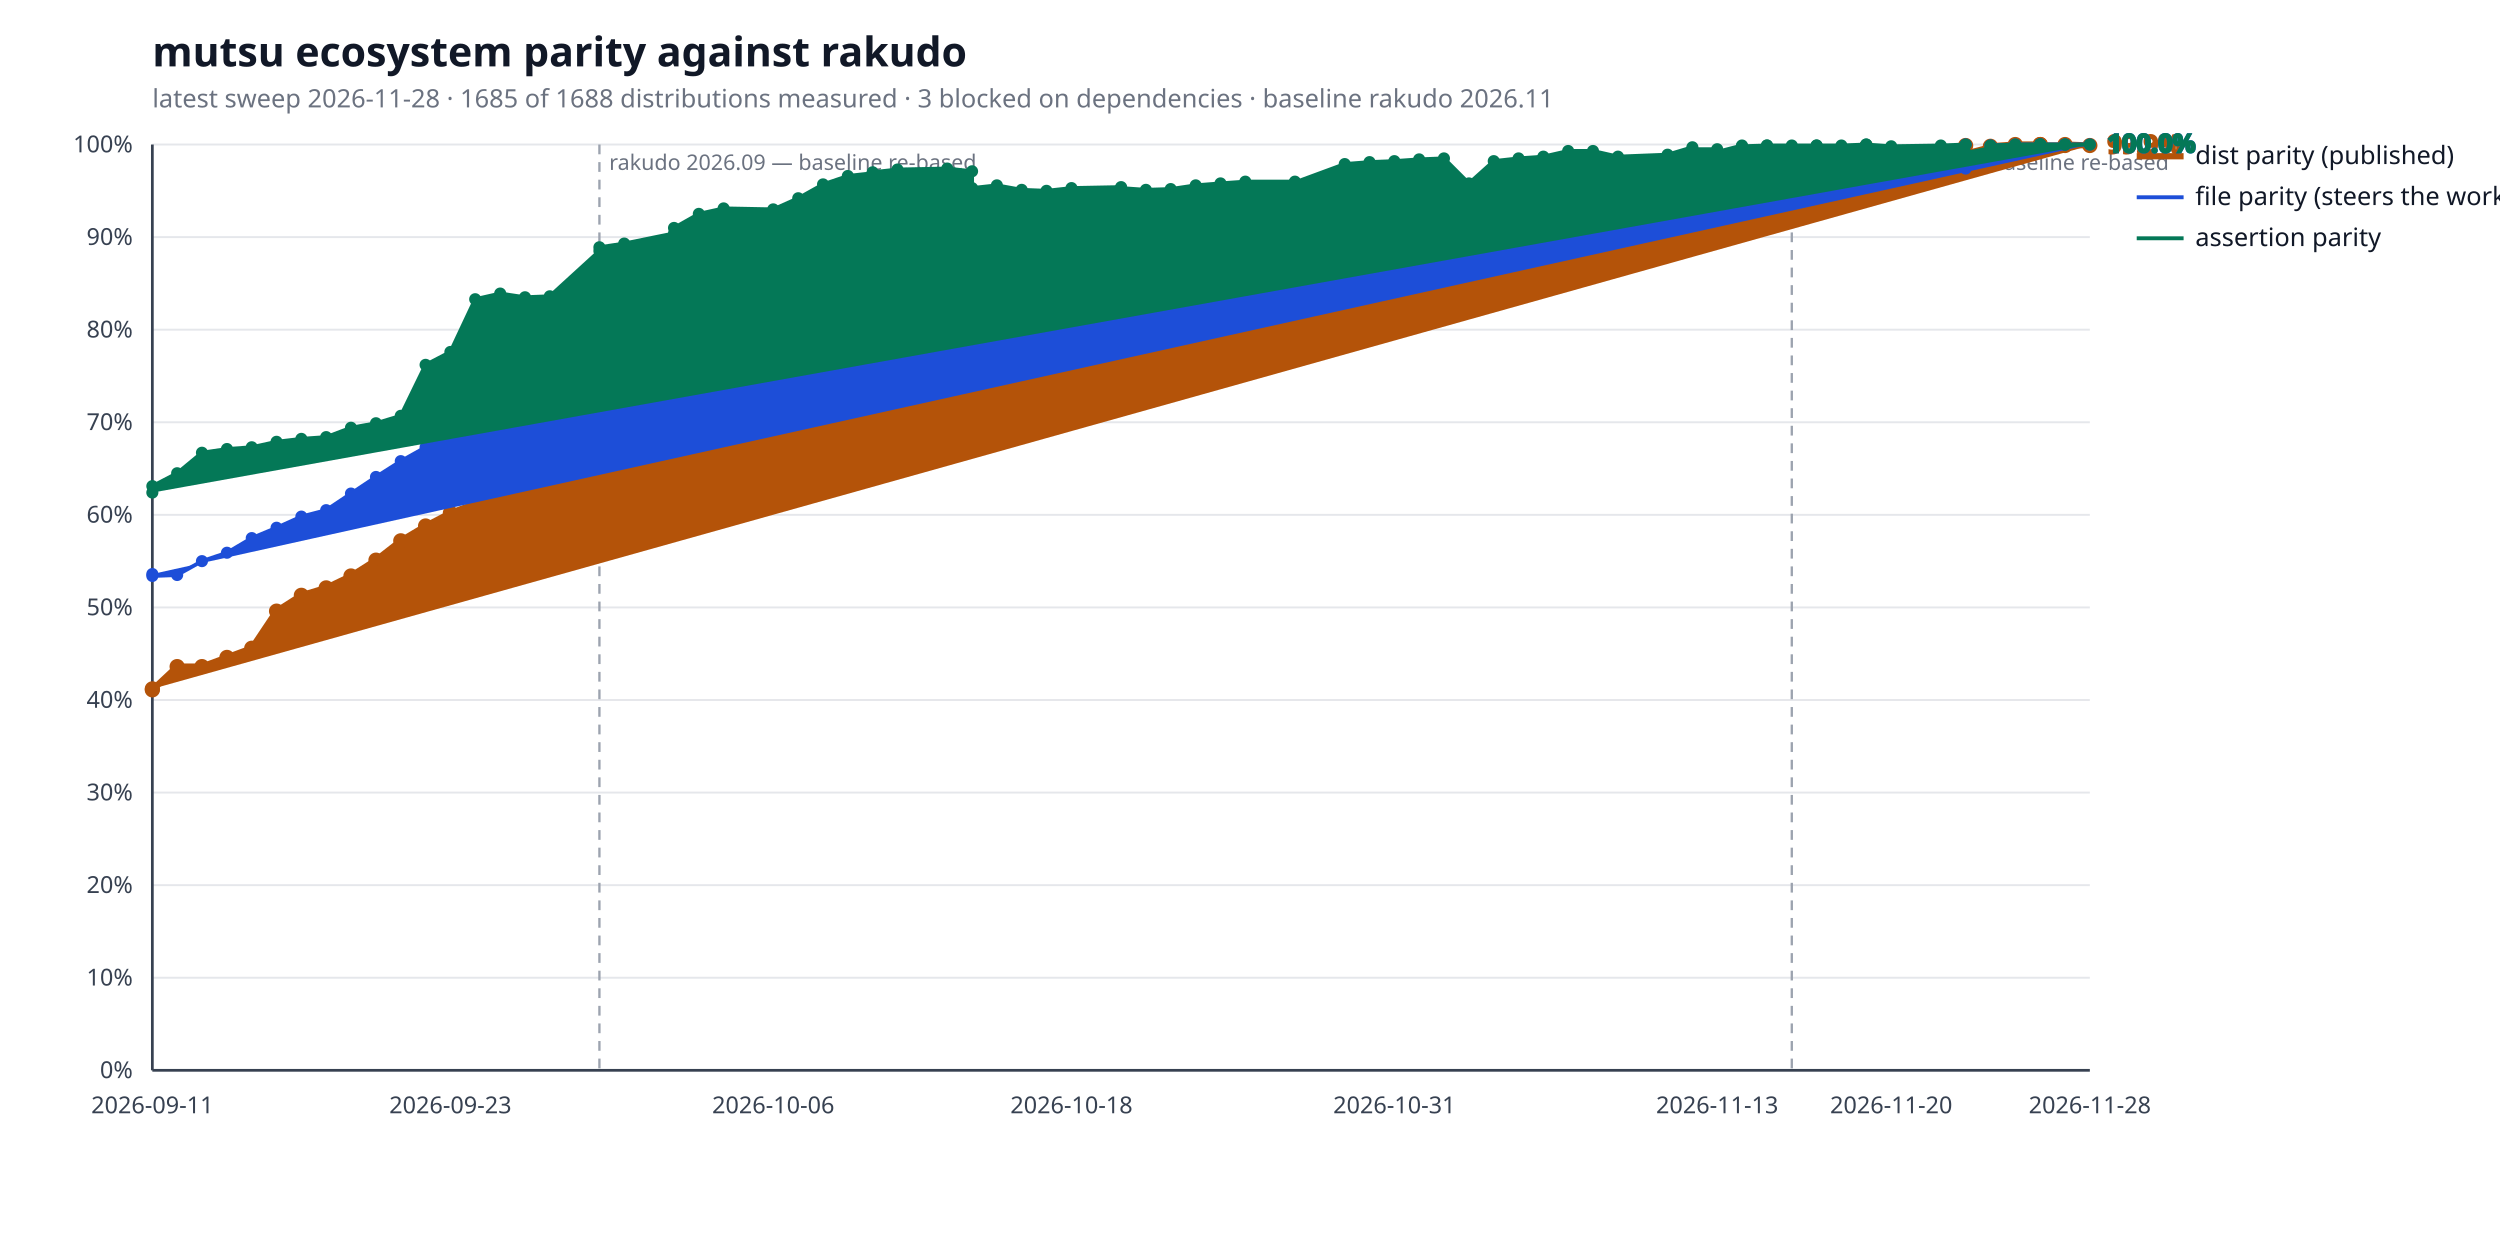
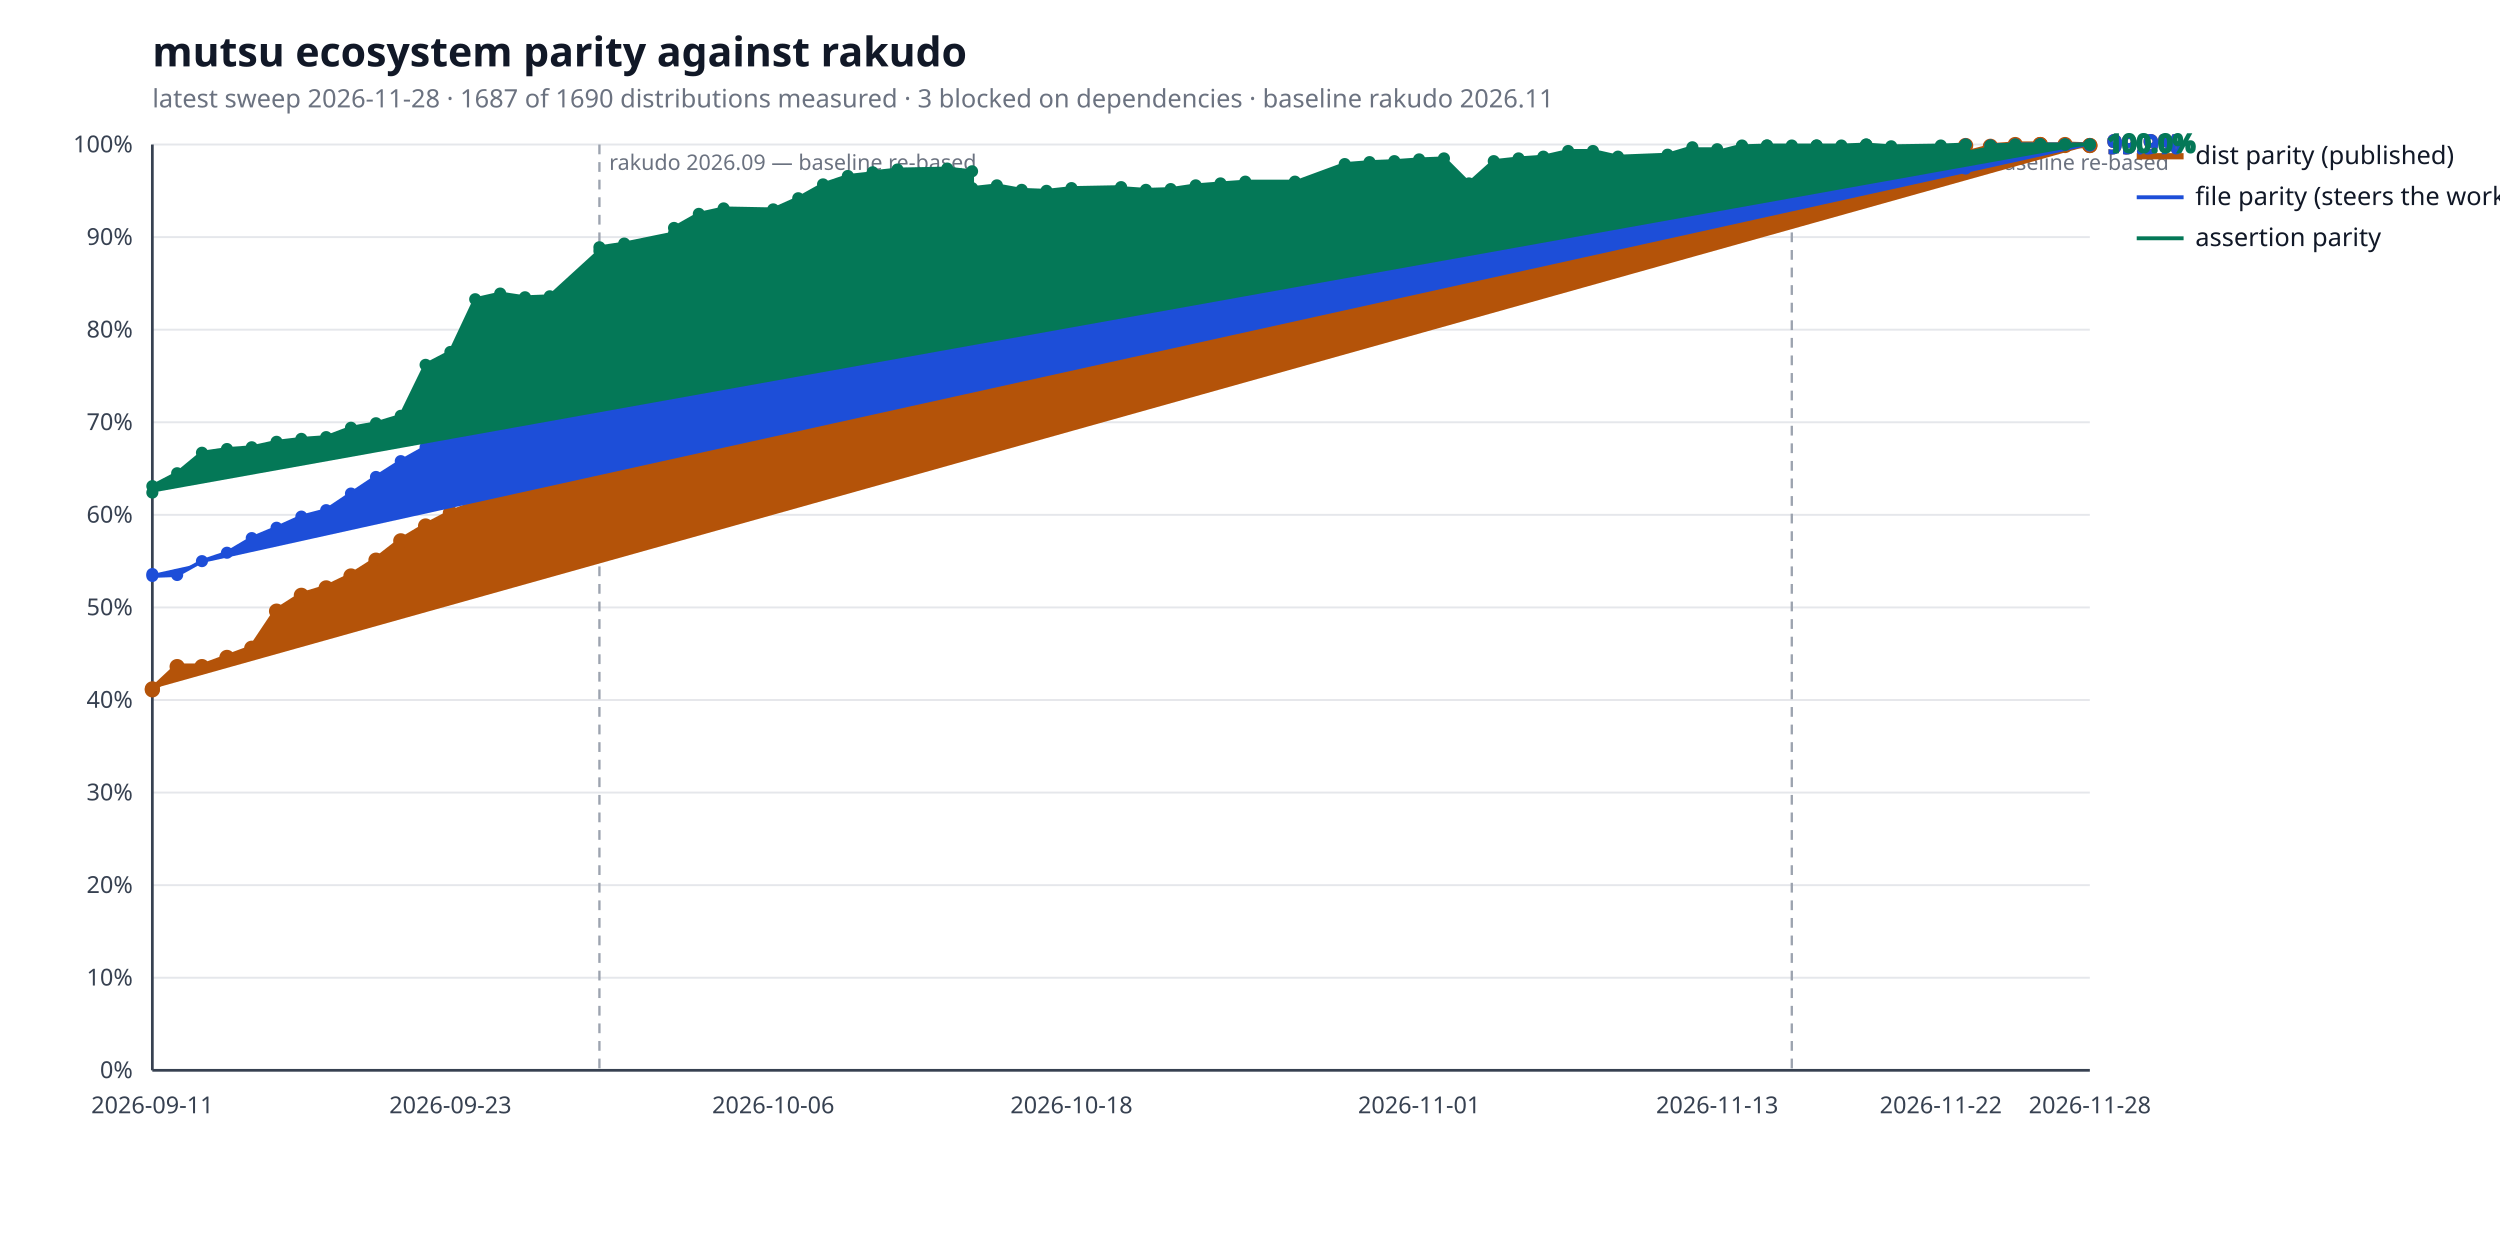
<svg xmlns="http://www.w3.org/2000/svg" width="1280" height="640" viewBox="0 0 1280 640" role="img" aria-label="mutsu ecosystem parity against rakudo">
  <style>
  .bg { fill: #ffffff; }
  .title { fill: #111827; font: 600 21px sans-serif; }
  .subtitle { fill: #6b7280; font: 400 13px sans-serif; }
  .axis { stroke: #374151; stroke-width: 1.4; }
  .grid { stroke: #e5e7eb; stroke-width: 1; }
  .tick { fill: #374151; font: 400 12px sans-serif; }
  .legend { fill: #111827; font: 400 13px sans-serif; }
  .value { font: 600 13px sans-serif; }
  .rebase { stroke: #9ca3af; stroke-width: 1.2; stroke-dasharray: 5 4; }
  .rebase-label { fill: #6b7280; font: 400 11px sans-serif; }
  .series-a { stroke: #b45309; fill: #b45309; }
  .series-b { stroke: #1d4ed8; fill: #1d4ed8; }
  .series-c { stroke: #047857; fill: #047857; }
  @media (prefers-color-scheme: dark) {
    .bg { fill: #0d1117; }
    .title { fill: #e6edf3; }
    .subtitle { fill: #9198a1; }
    .axis { stroke: #6e7681; }
    .grid { stroke: #21262d; }
    .tick { fill: #9198a1; }
    .legend { fill: #e6edf3; }
    .rebase { stroke: #6e7681; }
    .rebase-label { fill: #9198a1; }
    .series-a { stroke: #f0b429; fill: #f0b429; }
    .series-b { stroke: #6ea8fe; fill: #6ea8fe; }
    .series-c { stroke: #4ade80; fill: #4ade80; }
  }
</style>
  <rect class="bg" width="100%" height="100%" />
  <text class="title" x="78" y="34">mutsu ecosystem parity against rakudo</text>
-   <text class="subtitle" x="78" y="55">latest sweep 2026-11-28  ·  1685 of 1688 distributions measured  ·  3 blocked on dependencies  ·  baseline rakudo 2026.11</text>
+   <text class="subtitle" x="78" y="55">latest sweep 2026-11-28  ·  1687 of 1690 distributions measured  ·  3 blocked on dependencies  ·  baseline rakudo 2026.11</text>
  <line class="grid" x1="78" y1="548.0" x2="1070" y2="548.0" />
  <text class="tick" x="68" y="552.0" text-anchor="end">0%</text>
  <line class="grid" x1="78" y1="500.6" x2="1070" y2="500.6" />
  <text class="tick" x="68" y="504.6" text-anchor="end">10%</text>
  <line class="grid" x1="78" y1="453.2" x2="1070" y2="453.2" />
  <text class="tick" x="68" y="457.2" text-anchor="end">20%</text>
  <line class="grid" x1="78" y1="405.8" x2="1070" y2="405.8" />
  <text class="tick" x="68" y="409.8" text-anchor="end">30%</text>
  <line class="grid" x1="78" y1="358.4" x2="1070" y2="358.4" />
  <text class="tick" x="68" y="362.4" text-anchor="end">40%</text>
  <line class="grid" x1="78" y1="311.0" x2="1070" y2="311.0" />
  <text class="tick" x="68" y="315.0" text-anchor="end">50%</text>
  <line class="grid" x1="78" y1="263.6" x2="1070" y2="263.6" />
  <text class="tick" x="68" y="267.6" text-anchor="end">60%</text>
  <line class="grid" x1="78" y1="216.2" x2="1070" y2="216.2" />
  <text class="tick" x="68" y="220.2" text-anchor="end">70%</text>
  <line class="grid" x1="78" y1="168.8" x2="1070" y2="168.8" />
  <text class="tick" x="68" y="172.8" text-anchor="end">80%</text>
  <line class="grid" x1="78" y1="121.4" x2="1070" y2="121.4" />
  <text class="tick" x="68" y="125.4" text-anchor="end">90%</text>
  <line class="grid" x1="78" y1="74.0" x2="1070" y2="74.0" />
  <text class="tick" x="68" y="78.0" text-anchor="end">100%</text>
  <line class="axis" x1="78" y1="548" x2="1070" y2="548" />
  <line class="axis" x1="78" y1="74" x2="78" y2="548" />
  <line class="rebase" x1="306.9" y1="74" x2="306.9" y2="548" />
  <text class="rebase-label" x="311.9" y="87">rakudo 2026.09 — baseline re-based</text>
  <line class="rebase" x1="917.4" y1="74" x2="917.4" y2="548" />
  <text class="rebase-label" x="922.4" y="87">rakudo 2026.11 — baseline re-based</text>
  <text class="tick" x="78.0" y="570" text-anchor="middle">2026-09-11</text>
  <text class="tick" x="230.6" y="570" text-anchor="middle">2026-09-23</text>
  <text class="tick" x="395.9" y="570" text-anchor="middle">2026-10-06</text>
  <text class="tick" x="548.6" y="570" text-anchor="middle">2026-10-18</text>
-   <text class="tick" x="713.9" y="570" text-anchor="middle">2026-10-31</text>
+   <text class="tick" x="726.6" y="570" text-anchor="middle">2026-11-01</text>
  <text class="tick" x="879.2" y="570" text-anchor="middle">2026-11-13</text>
-   <text class="tick" x="968.3" y="570" text-anchor="middle">2026-11-20</text>
+   <text class="tick" x="993.7" y="570" text-anchor="middle">2026-11-22</text>
  <text class="tick" x="1070.0" y="570" text-anchor="middle">2026-11-28</text>
-   <polyline class="series-a" points="78.0,352.7 78.0,353.2 90.7,341.3 103.4,341.3 116.2,336.6 128.9,331.9 141.6,312.9 154.3,304.8 167.0,301.0 179.7,294.9 192.5,286.8 205.2,276.9 217.9,269.3 230.6,262.7 243.3,257.9 256.1,247.5 268.8,237.1 281.5,228.0 306.9,224.3 306.9,218.6 319.6,220.5 345.1,209.6 345.1,202.0 357.8,172.1 370.5,168.8 395.9,170.2 408.7,163.6 421.4,157.9 434.1,153.6 446.8,147.0 446.8,139.9 459.5,136.1 485.0,133.7 497.7,133.7 497.7,133.2 510.4,131.4 523.1,130.9 535.8,134.2 548.6,130.9 574.0,130.9 574.0,136.6 586.7,151.3 599.4,143.2 612.2,136.6 624.9,136.6 637.6,136.6 663.0,138.0 663.0,140.8 688.5,132.3 701.2,120.9 713.9,120.5 726.6,113.8 739.3,114.3 752.1,116.2 764.8,109.5 777.5,99.1 790.2,99.1 802.9,88.7 815.6,86.3 828.4,87.7 853.8,84.0 866.5,80.6 866.5,80.6 879.2,80.6 879.2,84.9 891.9,80.2 891.9,79.7 904.7,77.8 904.7,77.8 917.4,79.7 930.1,80.2 930.1,80.2 942.8,80.2 955.5,75.4 955.5,76.8 968.3,78.3 993.7,77.3 1006.4,74.5 1006.4,78.7 1019.1,75.4 1019.1,74.9 1031.8,74.0 1044.6,74.0 1044.6,74.5 1044.6,74.0 1044.6,74.5 1057.3,74.5 1057.3,74.0 1070.0,74.5" fill="none" stroke-width="3.2" stroke-linejoin="round" stroke-linecap="round" />
+   <polyline class="series-a" points="78.0,352.7 78.0,353.2 90.7,341.3 103.4,341.3 116.2,336.6 128.9,331.9 141.6,312.9 154.3,304.8 167.0,301.0 179.7,294.9 192.5,286.8 205.2,276.9 217.9,269.3 230.6,262.7 243.3,257.9 256.1,247.5 268.8,237.1 281.5,228.0 306.9,224.3 306.9,218.6 319.6,220.5 345.1,209.6 345.1,202.0 357.8,172.1 370.5,168.8 395.9,170.2 408.7,163.6 421.4,157.9 434.1,153.6 446.8,147.0 446.8,139.9 459.5,136.1 485.0,133.7 497.7,133.7 497.7,133.2 510.4,131.4 523.1,130.9 535.8,134.2 548.6,130.9 574.0,130.9 574.0,136.6 586.7,151.3 599.4,143.2 612.2,136.6 624.9,136.6 637.6,136.6 663.0,138.0 663.0,140.8 688.5,132.3 701.2,120.9 713.9,120.5 726.6,113.8 739.3,114.3 752.1,116.2 764.8,109.5 777.5,99.1 790.2,99.1 802.9,88.7 815.6,86.3 828.4,87.7 853.8,84.0 866.5,80.6 866.5,80.6 879.2,80.6 879.2,84.9 891.9,80.2 891.9,79.7 904.7,77.8 904.7,77.8 917.4,79.7 930.1,80.2 930.1,80.2 942.8,80.2 955.5,75.4 955.5,76.8 968.3,78.3 993.7,77.3 1006.4,74.5 1006.4,78.7 1019.1,75.4 1019.1,74.9 1031.8,74.0 1044.6,74.0 1044.6,74.5 1044.6,74.0 1044.6,74.5 1057.3,74.5 1057.3,74.0 1070.0,74.5 1070.0,74.5" fill="none" stroke-width="3.2" stroke-linejoin="round" stroke-linecap="round" />
  <circle class="series-a" cx="78.0" cy="352.7" r="3.4" stroke="none" />
  <circle class="series-a" cx="78.0" cy="353.2" r="3.4" stroke="none" />
  <circle class="series-a" cx="90.7" cy="341.3" r="3.4" stroke="none" />
  <circle class="series-a" cx="103.4" cy="341.3" r="3.4" stroke="none" />
  <circle class="series-a" cx="116.2" cy="336.6" r="3.4" stroke="none" />
  <circle class="series-a" cx="128.9" cy="331.9" r="3.4" stroke="none" />
  <circle class="series-a" cx="141.6" cy="312.9" r="3.4" stroke="none" />
  <circle class="series-a" cx="154.3" cy="304.8" r="3.4" stroke="none" />
  <circle class="series-a" cx="167.0" cy="301.0" r="3.4" stroke="none" />
  <circle class="series-a" cx="179.7" cy="294.9" r="3.4" stroke="none" />
  <circle class="series-a" cx="192.5" cy="286.8" r="3.4" stroke="none" />
  <circle class="series-a" cx="205.2" cy="276.9" r="3.4" stroke="none" />
  <circle class="series-a" cx="217.9" cy="269.3" r="3.4" stroke="none" />
  <circle class="series-a" cx="230.6" cy="262.7" r="3.4" stroke="none" />
  <circle class="series-a" cx="243.3" cy="257.9" r="3.4" stroke="none" />
  <circle class="series-a" cx="256.1" cy="247.5" r="3.4" stroke="none" />
  <circle class="series-a" cx="268.8" cy="237.1" r="3.4" stroke="none" />
  <circle class="series-a" cx="281.5" cy="228.0" r="3.4" stroke="none" />
  <circle class="series-a" cx="306.9" cy="224.3" r="3.4" stroke="none" />
  <circle class="series-a" cx="306.9" cy="218.6" r="3.4" stroke="none" />
  <circle class="series-a" cx="319.6" cy="220.5" r="3.4" stroke="none" />
  <circle class="series-a" cx="345.1" cy="209.6" r="3.4" stroke="none" />
  <circle class="series-a" cx="345.1" cy="202.0" r="3.4" stroke="none" />
  <circle class="series-a" cx="357.8" cy="172.1" r="3.4" stroke="none" />
  <circle class="series-a" cx="370.5" cy="168.8" r="3.4" stroke="none" />
  <circle class="series-a" cx="395.9" cy="170.2" r="3.4" stroke="none" />
  <circle class="series-a" cx="408.7" cy="163.6" r="3.4" stroke="none" />
  <circle class="series-a" cx="421.4" cy="157.9" r="3.4" stroke="none" />
  <circle class="series-a" cx="434.1" cy="153.6" r="3.4" stroke="none" />
  <circle class="series-a" cx="446.8" cy="147.0" r="3.4" stroke="none" />
  <circle class="series-a" cx="446.8" cy="139.9" r="3.4" stroke="none" />
  <circle class="series-a" cx="459.5" cy="136.1" r="3.4" stroke="none" />
  <circle class="series-a" cx="485.0" cy="133.7" r="3.4" stroke="none" />
  <circle class="series-a" cx="497.7" cy="133.7" r="3.4" stroke="none" />
  <circle class="series-a" cx="497.7" cy="133.2" r="3.4" stroke="none" />
  <circle class="series-a" cx="510.4" cy="131.4" r="3.4" stroke="none" />
  <circle class="series-a" cx="523.1" cy="130.9" r="3.4" stroke="none" />
  <circle class="series-a" cx="535.8" cy="134.2" r="3.4" stroke="none" />
  <circle class="series-a" cx="548.6" cy="130.9" r="3.4" stroke="none" />
  <circle class="series-a" cx="574.0" cy="130.9" r="3.4" stroke="none" />
  <circle class="series-a" cx="574.0" cy="136.6" r="3.4" stroke="none" />
  <circle class="series-a" cx="586.7" cy="151.3" r="3.4" stroke="none" />
  <circle class="series-a" cx="599.4" cy="143.2" r="3.4" stroke="none" />
  <circle class="series-a" cx="612.2" cy="136.6" r="3.4" stroke="none" />
  <circle class="series-a" cx="624.9" cy="136.6" r="3.4" stroke="none" />
  <circle class="series-a" cx="637.6" cy="136.6" r="3.4" stroke="none" />
  <circle class="series-a" cx="663.0" cy="138.0" r="3.4" stroke="none" />
  <circle class="series-a" cx="663.0" cy="140.8" r="3.4" stroke="none" />
  <circle class="series-a" cx="688.5" cy="132.3" r="3.4" stroke="none" />
  <circle class="series-a" cx="701.2" cy="120.9" r="3.4" stroke="none" />
  <circle class="series-a" cx="713.9" cy="120.5" r="3.4" stroke="none" />
  <circle class="series-a" cx="726.6" cy="113.8" r="3.4" stroke="none" />
  <circle class="series-a" cx="739.3" cy="114.3" r="3.4" stroke="none" />
  <circle class="series-a" cx="752.1" cy="116.2" r="3.4" stroke="none" />
  <circle class="series-a" cx="764.8" cy="109.5" r="3.4" stroke="none" />
  <circle class="series-a" cx="777.5" cy="99.1" r="3.4" stroke="none" />
  <circle class="series-a" cx="790.2" cy="99.1" r="3.4" stroke="none" />
  <circle class="series-a" cx="802.9" cy="88.7" r="3.4" stroke="none" />
  <circle class="series-a" cx="815.6" cy="86.3" r="3.4" stroke="none" />
  <circle class="series-a" cx="828.4" cy="87.7" r="3.4" stroke="none" />
  <circle class="series-a" cx="853.8" cy="84.0" r="3.4" stroke="none" />
  <circle class="series-a" cx="866.5" cy="80.6" r="3.4" stroke="none" />
  <circle class="series-a" cx="866.5" cy="80.6" r="3.4" stroke="none" />
  <circle class="series-a" cx="879.2" cy="80.6" r="3.4" stroke="none" />
  <circle class="series-a" cx="879.2" cy="84.9" r="3.4" stroke="none" />
  <circle class="series-a" cx="891.9" cy="80.2" r="3.4" stroke="none" />
  <circle class="series-a" cx="891.9" cy="79.7" r="3.4" stroke="none" />
  <circle class="series-a" cx="904.7" cy="77.8" r="3.4" stroke="none" />
  <circle class="series-a" cx="904.7" cy="77.8" r="3.4" stroke="none" />
  <circle class="series-a" cx="917.4" cy="79.7" r="3.4" stroke="none" />
  <circle class="series-a" cx="930.1" cy="80.2" r="3.4" stroke="none" />
  <circle class="series-a" cx="930.1" cy="80.2" r="3.4" stroke="none" />
  <circle class="series-a" cx="942.8" cy="80.2" r="3.4" stroke="none" />
  <circle class="series-a" cx="955.5" cy="75.4" r="3.4" stroke="none" />
  <circle class="series-a" cx="955.5" cy="76.8" r="3.4" stroke="none" />
  <circle class="series-a" cx="968.3" cy="78.3" r="3.4" stroke="none" />
  <circle class="series-a" cx="993.7" cy="77.3" r="3.4" stroke="none" />
  <circle class="series-a" cx="1006.4" cy="74.5" r="3.4" stroke="none" />
  <circle class="series-a" cx="1006.4" cy="78.7" r="3.4" stroke="none" />
  <circle class="series-a" cx="1019.1" cy="75.4" r="3.4" stroke="none" />
  <circle class="series-a" cx="1019.1" cy="74.9" r="3.4" stroke="none" />
  <circle class="series-a" cx="1031.8" cy="74.0" r="3.4" stroke="none" />
  <circle class="series-a" cx="1044.6" cy="74.0" r="3.4" stroke="none" />
  <circle class="series-a" cx="1044.6" cy="74.5" r="3.4" stroke="none" />
  <circle class="series-a" cx="1044.6" cy="74.0" r="3.4" stroke="none" />
  <circle class="series-a" cx="1044.6" cy="74.5" r="3.4" stroke="none" />
  <circle class="series-a" cx="1057.3" cy="74.5" r="3.4" stroke="none" />
  <circle class="series-a" cx="1057.3" cy="74.0" r="3.4" stroke="none" />
  <circle class="series-a" cx="1070.0" cy="74.5" r="3.4" stroke="none" />
+   <circle class="series-a" cx="1070.0" cy="74.5" r="3.4" stroke="none" />
  <text class="value series-a" x="1079.0" y="78.5" stroke="none">99.9%</text>
  <line class="series-a" x1="1094" y1="80.0" x2="1118" y2="80.0" stroke-width="3.2" />
  <text class="legend" x="1124" y="84.0">dist parity (published)</text>
-   <polyline class="series-b" points="78.0,293.9 78.0,294.9 90.7,294.4 103.4,287.3 116.2,283.0 128.9,275.5 141.6,270.2 154.3,264.5 167.0,261.2 179.7,252.7 192.5,244.2 205.2,236.1 217.9,229.0 230.6,216.7 243.3,208.1 256.1,202.0 268.8,202.9 281.5,199.1 306.9,195.3 306.9,184.4 319.6,183.0 345.1,171.6 345.1,162.2 357.8,154.6 370.5,143.7 395.9,145.6 408.7,138.5 421.4,139.4 434.1,138.0 446.8,131.8 446.8,127.6 459.5,125.2 485.0,122.8 497.7,126.6 497.7,125.2 510.4,119.0 523.1,125.2 535.8,127.1 548.6,124.7 574.0,123.3 574.0,125.2 586.7,128.0 599.4,124.2 612.2,115.7 624.9,113.3 637.6,111.9 663.0,112.4 663.0,115.7 688.5,111.0 701.2,108.1 713.9,104.8 726.6,100.5 739.3,99.6 752.1,109.5 764.8,104.8 777.5,99.6 790.2,97.7 802.9,87.3 815.6,83.5 828.4,87.3 853.8,84.0 866.5,81.1 866.5,79.7 879.2,79.7 879.2,80.6 891.9,76.8 891.9,79.2 904.7,75.4 904.7,75.4 917.4,76.4 930.1,76.4 930.1,76.4 942.8,76.4 955.5,74.5 955.5,74.9 968.3,77.8 993.7,77.3 1006.4,74.0 1006.4,86.3 1019.1,81.6 1019.1,74.5 1031.8,74.0 1044.6,74.0 1044.6,74.0 1044.6,74.0 1044.6,74.0 1057.3,74.0 1057.3,74.0 1070.0,74.0" fill="none" stroke-width="2.0" stroke-linejoin="round" stroke-linecap="round" />
+   <polyline class="series-b" points="78.0,293.9 78.0,294.9 90.7,294.4 103.4,287.3 116.2,283.0 128.9,275.5 141.6,270.2 154.3,264.5 167.0,261.2 179.7,252.7 192.5,244.2 205.2,236.1 217.9,229.0 230.6,216.7 243.3,208.1 256.1,202.0 268.8,202.9 281.5,199.1 306.9,195.3 306.9,184.4 319.6,183.0 345.1,171.6 345.1,162.2 357.8,154.6 370.5,143.7 395.9,145.6 408.7,138.5 421.4,139.4 434.1,138.0 446.8,131.8 446.8,127.6 459.5,125.2 485.0,122.8 497.7,126.6 497.7,125.2 510.4,119.0 523.1,125.2 535.8,127.1 548.6,124.7 574.0,123.3 574.0,125.2 586.7,128.0 599.4,124.2 612.2,115.7 624.9,113.3 637.6,111.9 663.0,112.4 663.0,115.7 688.5,111.0 701.2,108.1 713.9,104.8 726.6,100.5 739.3,99.6 752.1,109.5 764.8,104.8 777.5,99.6 790.2,97.7 802.9,87.3 815.6,83.5 828.4,87.3 853.8,84.0 866.5,81.1 866.5,79.7 879.2,79.7 879.2,80.6 891.9,76.8 891.9,79.2 904.7,75.4 904.7,75.4 917.4,76.4 930.1,76.4 930.1,76.4 942.8,76.4 955.5,74.5 955.5,74.9 968.3,77.8 993.7,77.3 1006.4,74.0 1006.4,86.3 1019.1,81.6 1019.1,74.5 1031.8,74.0 1044.6,74.0 1044.6,74.0 1044.6,74.0 1044.6,74.0 1057.3,74.0 1057.3,74.0 1070.0,74.0 1070.0,74.5" fill="none" stroke-width="2.0" stroke-linejoin="round" stroke-linecap="round" />
  <circle class="series-b" cx="78.0" cy="293.9" r="2.6" stroke="none" />
  <circle class="series-b" cx="78.0" cy="294.9" r="2.6" stroke="none" />
  <circle class="series-b" cx="90.7" cy="294.4" r="2.6" stroke="none" />
  <circle class="series-b" cx="103.4" cy="287.3" r="2.6" stroke="none" />
  <circle class="series-b" cx="116.2" cy="283.0" r="2.6" stroke="none" />
  <circle class="series-b" cx="128.9" cy="275.5" r="2.6" stroke="none" />
  <circle class="series-b" cx="141.6" cy="270.2" r="2.6" stroke="none" />
  <circle class="series-b" cx="154.3" cy="264.5" r="2.6" stroke="none" />
  <circle class="series-b" cx="167.0" cy="261.2" r="2.6" stroke="none" />
  <circle class="series-b" cx="179.7" cy="252.7" r="2.6" stroke="none" />
  <circle class="series-b" cx="192.5" cy="244.2" r="2.6" stroke="none" />
  <circle class="series-b" cx="205.2" cy="236.1" r="2.6" stroke="none" />
  <circle class="series-b" cx="217.9" cy="229.0" r="2.6" stroke="none" />
  <circle class="series-b" cx="230.6" cy="216.7" r="2.6" stroke="none" />
  <circle class="series-b" cx="243.3" cy="208.1" r="2.6" stroke="none" />
  <circle class="series-b" cx="256.1" cy="202.0" r="2.6" stroke="none" />
  <circle class="series-b" cx="268.8" cy="202.9" r="2.6" stroke="none" />
  <circle class="series-b" cx="281.5" cy="199.1" r="2.6" stroke="none" />
  <circle class="series-b" cx="306.9" cy="195.3" r="2.6" stroke="none" />
  <circle class="series-b" cx="306.9" cy="184.4" r="2.6" stroke="none" />
  <circle class="series-b" cx="319.6" cy="183.0" r="2.6" stroke="none" />
  <circle class="series-b" cx="345.1" cy="171.6" r="2.6" stroke="none" />
  <circle class="series-b" cx="345.1" cy="162.2" r="2.6" stroke="none" />
  <circle class="series-b" cx="357.8" cy="154.6" r="2.6" stroke="none" />
  <circle class="series-b" cx="370.5" cy="143.7" r="2.6" stroke="none" />
  <circle class="series-b" cx="395.9" cy="145.6" r="2.6" stroke="none" />
  <circle class="series-b" cx="408.7" cy="138.5" r="2.6" stroke="none" />
  <circle class="series-b" cx="421.4" cy="139.4" r="2.6" stroke="none" />
  <circle class="series-b" cx="434.1" cy="138.0" r="2.6" stroke="none" />
  <circle class="series-b" cx="446.8" cy="131.8" r="2.6" stroke="none" />
  <circle class="series-b" cx="446.8" cy="127.6" r="2.6" stroke="none" />
  <circle class="series-b" cx="459.5" cy="125.2" r="2.6" stroke="none" />
  <circle class="series-b" cx="485.0" cy="122.8" r="2.6" stroke="none" />
  <circle class="series-b" cx="497.7" cy="126.6" r="2.6" stroke="none" />
  <circle class="series-b" cx="497.7" cy="125.2" r="2.6" stroke="none" />
  <circle class="series-b" cx="510.4" cy="119.0" r="2.6" stroke="none" />
  <circle class="series-b" cx="523.1" cy="125.2" r="2.6" stroke="none" />
  <circle class="series-b" cx="535.8" cy="127.1" r="2.6" stroke="none" />
  <circle class="series-b" cx="548.6" cy="124.7" r="2.6" stroke="none" />
  <circle class="series-b" cx="574.0" cy="123.3" r="2.6" stroke="none" />
  <circle class="series-b" cx="574.0" cy="125.2" r="2.6" stroke="none" />
  <circle class="series-b" cx="586.7" cy="128.0" r="2.6" stroke="none" />
  <circle class="series-b" cx="599.4" cy="124.2" r="2.6" stroke="none" />
  <circle class="series-b" cx="612.2" cy="115.7" r="2.6" stroke="none" />
  <circle class="series-b" cx="624.9" cy="113.3" r="2.6" stroke="none" />
  <circle class="series-b" cx="637.6" cy="111.9" r="2.6" stroke="none" />
  <circle class="series-b" cx="663.0" cy="112.4" r="2.6" stroke="none" />
  <circle class="series-b" cx="663.0" cy="115.7" r="2.6" stroke="none" />
  <circle class="series-b" cx="688.5" cy="111.0" r="2.6" stroke="none" />
  <circle class="series-b" cx="701.2" cy="108.1" r="2.6" stroke="none" />
  <circle class="series-b" cx="713.9" cy="104.8" r="2.6" stroke="none" />
  <circle class="series-b" cx="726.6" cy="100.5" r="2.6" stroke="none" />
  <circle class="series-b" cx="739.3" cy="99.6" r="2.6" stroke="none" />
  <circle class="series-b" cx="752.1" cy="109.5" r="2.6" stroke="none" />
  <circle class="series-b" cx="764.8" cy="104.8" r="2.6" stroke="none" />
  <circle class="series-b" cx="777.5" cy="99.6" r="2.6" stroke="none" />
  <circle class="series-b" cx="790.2" cy="97.7" r="2.6" stroke="none" />
  <circle class="series-b" cx="802.9" cy="87.3" r="2.6" stroke="none" />
  <circle class="series-b" cx="815.6" cy="83.5" r="2.6" stroke="none" />
  <circle class="series-b" cx="828.4" cy="87.3" r="2.6" stroke="none" />
  <circle class="series-b" cx="853.8" cy="84.0" r="2.6" stroke="none" />
  <circle class="series-b" cx="866.5" cy="81.1" r="2.6" stroke="none" />
  <circle class="series-b" cx="866.5" cy="79.7" r="2.6" stroke="none" />
  <circle class="series-b" cx="879.2" cy="79.7" r="2.6" stroke="none" />
  <circle class="series-b" cx="879.2" cy="80.6" r="2.6" stroke="none" />
  <circle class="series-b" cx="891.9" cy="76.8" r="2.6" stroke="none" />
  <circle class="series-b" cx="891.9" cy="79.2" r="2.6" stroke="none" />
  <circle class="series-b" cx="904.7" cy="75.4" r="2.6" stroke="none" />
  <circle class="series-b" cx="904.7" cy="75.4" r="2.6" stroke="none" />
  <circle class="series-b" cx="917.4" cy="76.4" r="2.6" stroke="none" />
  <circle class="series-b" cx="930.1" cy="76.4" r="2.6" stroke="none" />
  <circle class="series-b" cx="930.1" cy="76.4" r="2.6" stroke="none" />
  <circle class="series-b" cx="942.8" cy="76.4" r="2.6" stroke="none" />
  <circle class="series-b" cx="955.5" cy="74.5" r="2.6" stroke="none" />
  <circle class="series-b" cx="955.5" cy="74.9" r="2.6" stroke="none" />
  <circle class="series-b" cx="968.3" cy="77.8" r="2.6" stroke="none" />
  <circle class="series-b" cx="993.7" cy="77.3" r="2.6" stroke="none" />
  <circle class="series-b" cx="1006.4" cy="74.0" r="2.6" stroke="none" />
  <circle class="series-b" cx="1006.4" cy="86.3" r="2.6" stroke="none" />
  <circle class="series-b" cx="1019.1" cy="81.6" r="2.6" stroke="none" />
  <circle class="series-b" cx="1019.1" cy="74.5" r="2.6" stroke="none" />
  <circle class="series-b" cx="1031.8" cy="74.0" r="2.6" stroke="none" />
  <circle class="series-b" cx="1044.6" cy="74.0" r="2.6" stroke="none" />
  <circle class="series-b" cx="1044.6" cy="74.0" r="2.6" stroke="none" />
  <circle class="series-b" cx="1044.6" cy="74.0" r="2.6" stroke="none" />
  <circle class="series-b" cx="1044.6" cy="74.0" r="2.6" stroke="none" />
  <circle class="series-b" cx="1057.3" cy="74.0" r="2.6" stroke="none" />
  <circle class="series-b" cx="1057.3" cy="74.0" r="2.6" stroke="none" />
  <circle class="series-b" cx="1070.0" cy="74.0" r="2.6" stroke="none" />
-   <text class="value series-b" x="1079.0" y="78.0" stroke="none">100.0%</text>
+   <circle class="series-b" cx="1070.0" cy="74.5" r="2.6" stroke="none" />
+   <text class="value series-b" x="1079.0" y="78.5" stroke="none">99.9%</text>
  <line class="series-b" x1="1094" y1="101.0" x2="1118" y2="101.0" stroke-width="2.0" />
  <text class="legend" x="1124" y="105.0">file parity (steers the work)</text>
-   <polyline class="series-c" points="78.0,252.2 78.0,248.9 90.7,242.3 103.4,231.8 116.2,229.9 128.9,229.0 141.6,226.2 154.3,224.7 167.0,223.8 179.7,219.0 192.5,216.7 205.2,212.9 217.9,186.8 230.6,180.2 243.3,153.2 256.1,150.3 268.8,152.2 281.5,151.7 306.9,128.5 306.9,126.6 319.6,124.7 345.1,119.5 345.1,116.7 357.8,109.5 370.5,106.7 395.9,107.2 408.7,101.5 421.4,94.4 434.1,90.1 446.8,88.7 446.8,88.2 459.5,86.8 485.0,86.3 497.7,87.7 497.7,96.3 510.4,94.9 523.1,97.2 535.8,97.7 548.6,96.3 574.0,95.8 574.0,96.3 586.7,97.2 599.4,96.8 612.2,94.9 624.9,93.9 637.6,93.0 663.0,93.0 663.0,93.4 688.5,84.0 701.2,83.0 713.9,82.5 726.6,81.6 739.3,81.1 752.1,93.9 764.8,82.5 777.5,81.1 790.2,80.2 802.9,77.3 815.6,77.3 828.4,80.2 853.8,79.2 866.5,75.4 866.5,76.4 879.2,76.4 879.2,77.8 891.9,74.5 891.9,74.9 904.7,74.5 904.7,74.5 917.4,74.5 930.1,74.5 930.1,74.5 942.8,74.5 955.5,74.0 955.5,74.0 968.3,74.9 993.7,74.5 1006.4,74.0 1006.4,78.3 1019.1,75.9 1019.1,74.5 1031.8,74.0 1044.6,74.0 1044.6,74.0 1044.6,74.0 1044.6,74.0 1057.3,74.0 1057.3,74.0 1070.0,74.0" fill="none" stroke-width="2.0" stroke-linejoin="round" stroke-linecap="round" />
+   <polyline class="series-c" points="78.0,252.2 78.0,248.9 90.7,242.3 103.4,231.8 116.2,229.9 128.9,229.0 141.6,226.2 154.3,224.7 167.0,223.8 179.7,219.0 192.5,216.7 205.2,212.9 217.9,186.8 230.6,180.2 243.3,153.2 256.1,150.3 268.8,152.2 281.5,151.7 306.9,128.5 306.9,126.6 319.6,124.7 345.1,119.5 345.1,116.7 357.8,109.5 370.5,106.7 395.9,107.2 408.7,101.5 421.4,94.4 434.1,90.1 446.8,88.7 446.8,88.2 459.5,86.8 485.0,86.3 497.7,87.7 497.7,96.3 510.4,94.9 523.1,97.2 535.8,97.7 548.6,96.3 574.0,95.8 574.0,96.3 586.7,97.2 599.4,96.8 612.2,94.9 624.9,93.9 637.6,93.0 663.0,93.0 663.0,93.4 688.5,84.0 701.2,83.0 713.9,82.5 726.6,81.6 739.3,81.1 752.1,93.9 764.8,82.5 777.5,81.1 790.2,80.2 802.9,77.3 815.6,77.3 828.4,80.2 853.8,79.2 866.5,75.4 866.5,76.4 879.2,76.4 879.2,77.8 891.9,74.5 891.9,74.9 904.7,74.5 904.7,74.5 917.4,74.5 930.1,74.5 930.1,74.5 942.8,74.5 955.5,74.0 955.5,74.0 968.3,74.9 993.7,74.5 1006.4,74.0 1006.4,78.3 1019.1,75.9 1019.1,74.5 1031.8,74.0 1044.6,74.0 1044.6,74.0 1044.6,74.0 1044.6,74.0 1057.3,74.0 1057.3,74.0 1070.0,74.0 1070.0,74.0" fill="none" stroke-width="2.0" stroke-linejoin="round" stroke-linecap="round" />
  <circle class="series-c" cx="78.0" cy="252.2" r="2.6" stroke="none" />
  <circle class="series-c" cx="78.0" cy="248.9" r="2.6" stroke="none" />
  <circle class="series-c" cx="90.7" cy="242.3" r="2.6" stroke="none" />
  <circle class="series-c" cx="103.4" cy="231.8" r="2.6" stroke="none" />
  <circle class="series-c" cx="116.2" cy="229.9" r="2.6" stroke="none" />
  <circle class="series-c" cx="128.9" cy="229.0" r="2.6" stroke="none" />
  <circle class="series-c" cx="141.6" cy="226.2" r="2.6" stroke="none" />
  <circle class="series-c" cx="154.3" cy="224.7" r="2.6" stroke="none" />
  <circle class="series-c" cx="167.0" cy="223.8" r="2.6" stroke="none" />
  <circle class="series-c" cx="179.7" cy="219.0" r="2.6" stroke="none" />
  <circle class="series-c" cx="192.5" cy="216.7" r="2.6" stroke="none" />
  <circle class="series-c" cx="205.2" cy="212.9" r="2.6" stroke="none" />
  <circle class="series-c" cx="217.9" cy="186.8" r="2.6" stroke="none" />
  <circle class="series-c" cx="230.6" cy="180.2" r="2.6" stroke="none" />
  <circle class="series-c" cx="243.3" cy="153.2" r="2.6" stroke="none" />
  <circle class="series-c" cx="256.1" cy="150.3" r="2.6" stroke="none" />
  <circle class="series-c" cx="268.8" cy="152.2" r="2.6" stroke="none" />
  <circle class="series-c" cx="281.5" cy="151.7" r="2.6" stroke="none" />
  <circle class="series-c" cx="306.9" cy="128.5" r="2.6" stroke="none" />
  <circle class="series-c" cx="306.9" cy="126.6" r="2.6" stroke="none" />
  <circle class="series-c" cx="319.6" cy="124.7" r="2.6" stroke="none" />
  <circle class="series-c" cx="345.1" cy="119.5" r="2.6" stroke="none" />
  <circle class="series-c" cx="345.1" cy="116.7" r="2.6" stroke="none" />
  <circle class="series-c" cx="357.8" cy="109.5" r="2.6" stroke="none" />
  <circle class="series-c" cx="370.5" cy="106.7" r="2.6" stroke="none" />
  <circle class="series-c" cx="395.9" cy="107.2" r="2.6" stroke="none" />
  <circle class="series-c" cx="408.7" cy="101.5" r="2.6" stroke="none" />
  <circle class="series-c" cx="421.4" cy="94.4" r="2.6" stroke="none" />
  <circle class="series-c" cx="434.1" cy="90.1" r="2.6" stroke="none" />
  <circle class="series-c" cx="446.8" cy="88.7" r="2.6" stroke="none" />
  <circle class="series-c" cx="446.8" cy="88.2" r="2.6" stroke="none" />
  <circle class="series-c" cx="459.5" cy="86.8" r="2.6" stroke="none" />
  <circle class="series-c" cx="485.0" cy="86.3" r="2.6" stroke="none" />
  <circle class="series-c" cx="497.7" cy="87.7" r="2.6" stroke="none" />
  <circle class="series-c" cx="497.7" cy="96.3" r="2.6" stroke="none" />
  <circle class="series-c" cx="510.4" cy="94.9" r="2.6" stroke="none" />
  <circle class="series-c" cx="523.1" cy="97.2" r="2.6" stroke="none" />
  <circle class="series-c" cx="535.8" cy="97.7" r="2.6" stroke="none" />
  <circle class="series-c" cx="548.6" cy="96.3" r="2.6" stroke="none" />
  <circle class="series-c" cx="574.0" cy="95.8" r="2.6" stroke="none" />
  <circle class="series-c" cx="574.0" cy="96.3" r="2.6" stroke="none" />
  <circle class="series-c" cx="586.7" cy="97.2" r="2.6" stroke="none" />
  <circle class="series-c" cx="599.4" cy="96.8" r="2.6" stroke="none" />
  <circle class="series-c" cx="612.2" cy="94.9" r="2.6" stroke="none" />
  <circle class="series-c" cx="624.9" cy="93.9" r="2.6" stroke="none" />
  <circle class="series-c" cx="637.6" cy="93.0" r="2.6" stroke="none" />
  <circle class="series-c" cx="663.0" cy="93.0" r="2.6" stroke="none" />
  <circle class="series-c" cx="663.0" cy="93.4" r="2.6" stroke="none" />
  <circle class="series-c" cx="688.5" cy="84.0" r="2.6" stroke="none" />
  <circle class="series-c" cx="701.2" cy="83.0" r="2.6" stroke="none" />
  <circle class="series-c" cx="713.9" cy="82.5" r="2.6" stroke="none" />
  <circle class="series-c" cx="726.6" cy="81.6" r="2.6" stroke="none" />
  <circle class="series-c" cx="739.3" cy="81.1" r="2.6" stroke="none" />
  <circle class="series-c" cx="752.1" cy="93.9" r="2.6" stroke="none" />
  <circle class="series-c" cx="764.8" cy="82.5" r="2.6" stroke="none" />
  <circle class="series-c" cx="777.5" cy="81.1" r="2.6" stroke="none" />
  <circle class="series-c" cx="790.2" cy="80.2" r="2.6" stroke="none" />
  <circle class="series-c" cx="802.9" cy="77.3" r="2.6" stroke="none" />
  <circle class="series-c" cx="815.6" cy="77.3" r="2.6" stroke="none" />
  <circle class="series-c" cx="828.4" cy="80.2" r="2.6" stroke="none" />
  <circle class="series-c" cx="853.8" cy="79.2" r="2.6" stroke="none" />
  <circle class="series-c" cx="866.5" cy="75.4" r="2.6" stroke="none" />
  <circle class="series-c" cx="866.5" cy="76.4" r="2.6" stroke="none" />
  <circle class="series-c" cx="879.2" cy="76.4" r="2.6" stroke="none" />
  <circle class="series-c" cx="879.2" cy="77.8" r="2.6" stroke="none" />
  <circle class="series-c" cx="891.9" cy="74.5" r="2.6" stroke="none" />
  <circle class="series-c" cx="891.9" cy="74.9" r="2.6" stroke="none" />
  <circle class="series-c" cx="904.7" cy="74.5" r="2.6" stroke="none" />
  <circle class="series-c" cx="904.7" cy="74.5" r="2.6" stroke="none" />
  <circle class="series-c" cx="917.4" cy="74.5" r="2.6" stroke="none" />
  <circle class="series-c" cx="930.1" cy="74.5" r="2.6" stroke="none" />
  <circle class="series-c" cx="930.1" cy="74.5" r="2.6" stroke="none" />
  <circle class="series-c" cx="942.8" cy="74.5" r="2.6" stroke="none" />
  <circle class="series-c" cx="955.5" cy="74.0" r="2.6" stroke="none" />
  <circle class="series-c" cx="955.5" cy="74.0" r="2.6" stroke="none" />
  <circle class="series-c" cx="968.3" cy="74.9" r="2.6" stroke="none" />
  <circle class="series-c" cx="993.7" cy="74.5" r="2.6" stroke="none" />
  <circle class="series-c" cx="1006.4" cy="74.0" r="2.6" stroke="none" />
  <circle class="series-c" cx="1006.4" cy="78.3" r="2.6" stroke="none" />
  <circle class="series-c" cx="1019.1" cy="75.9" r="2.6" stroke="none" />
  <circle class="series-c" cx="1019.1" cy="74.5" r="2.6" stroke="none" />
  <circle class="series-c" cx="1031.8" cy="74.0" r="2.6" stroke="none" />
  <circle class="series-c" cx="1044.6" cy="74.0" r="2.6" stroke="none" />
  <circle class="series-c" cx="1044.6" cy="74.0" r="2.6" stroke="none" />
  <circle class="series-c" cx="1044.6" cy="74.0" r="2.6" stroke="none" />
  <circle class="series-c" cx="1044.6" cy="74.0" r="2.6" stroke="none" />
  <circle class="series-c" cx="1057.3" cy="74.0" r="2.6" stroke="none" />
  <circle class="series-c" cx="1057.3" cy="74.0" r="2.6" stroke="none" />
  <circle class="series-c" cx="1070.0" cy="74.0" r="2.6" stroke="none" />
+   <circle class="series-c" cx="1070.0" cy="74.0" r="2.6" stroke="none" />
  <text class="value series-c" x="1079.0" y="78.0" stroke="none">100.0%</text>
  <line class="series-c" x1="1094" y1="122.0" x2="1118" y2="122.0" stroke-width="2.0" />
  <text class="legend" x="1124" y="126.0">assertion parity</text>
</svg>
